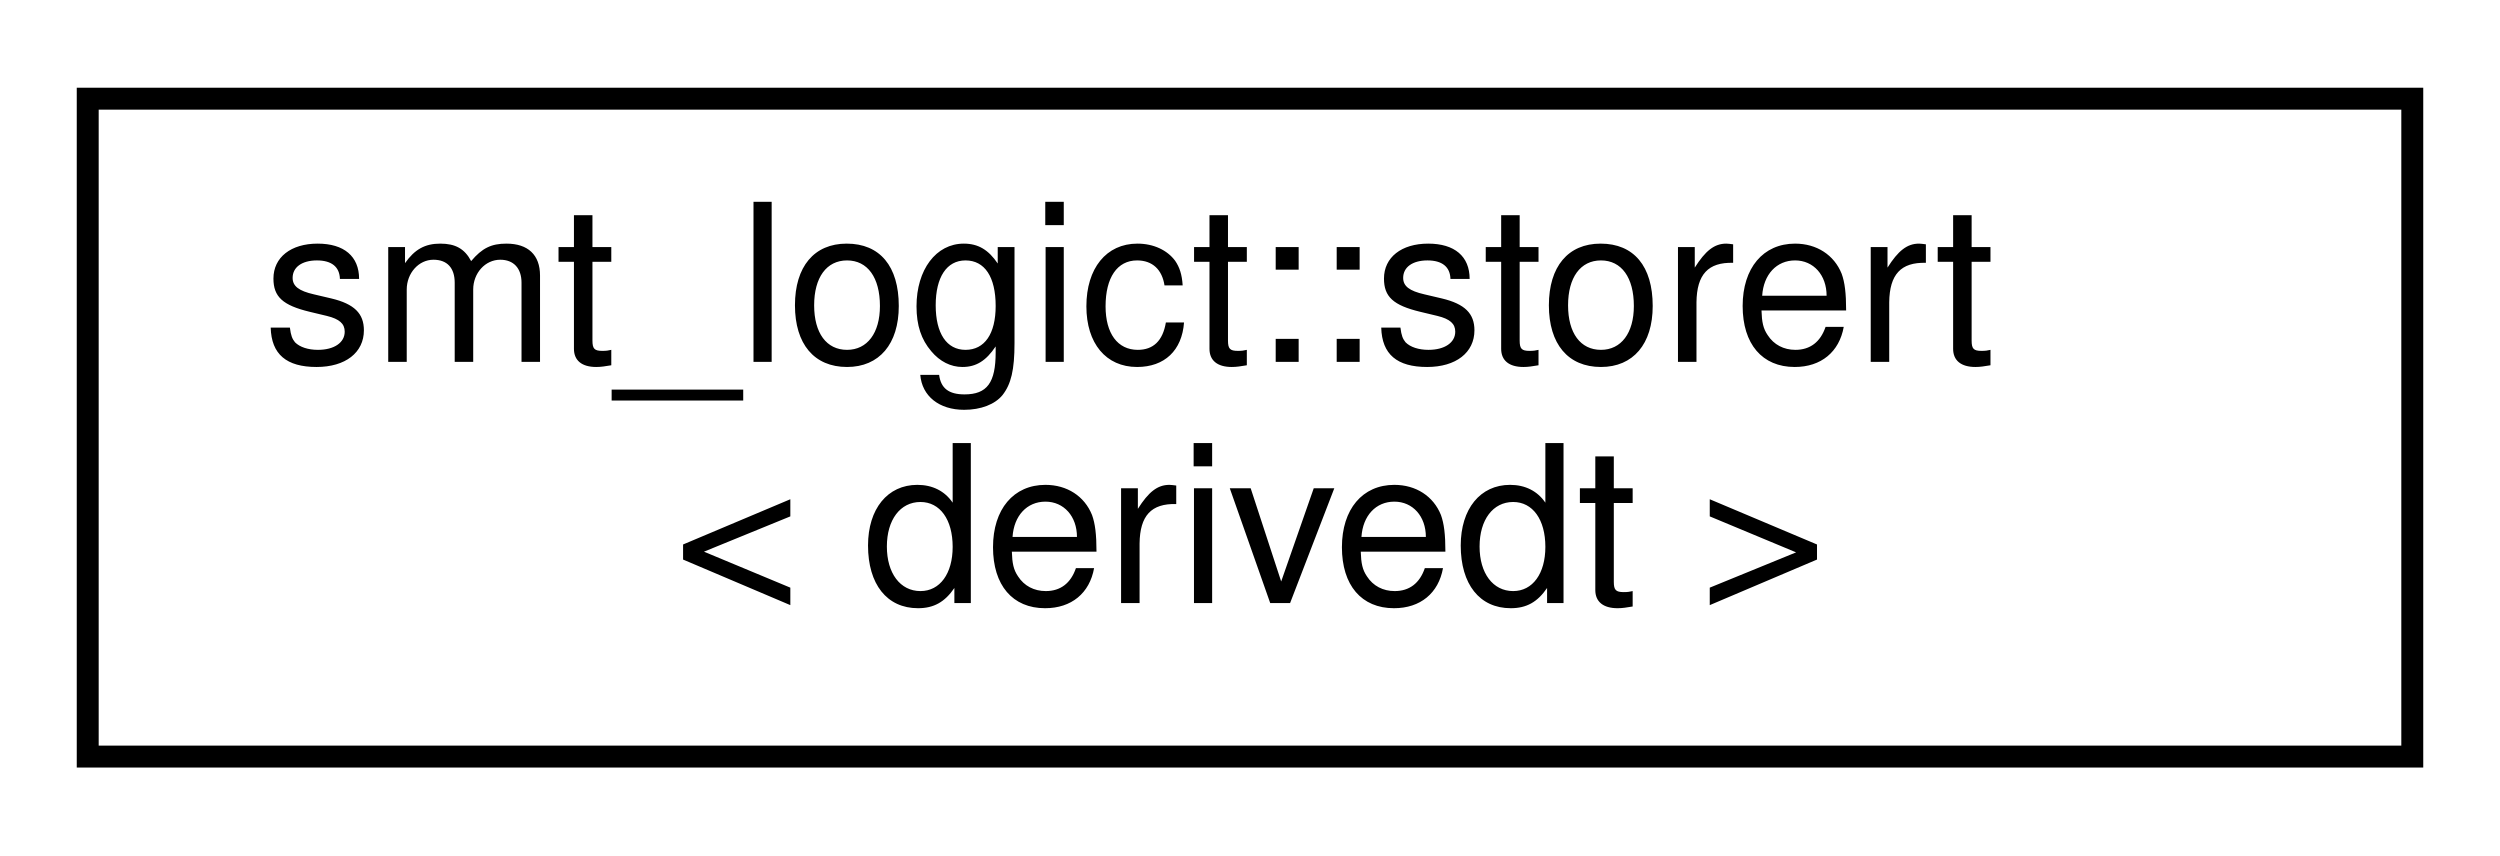
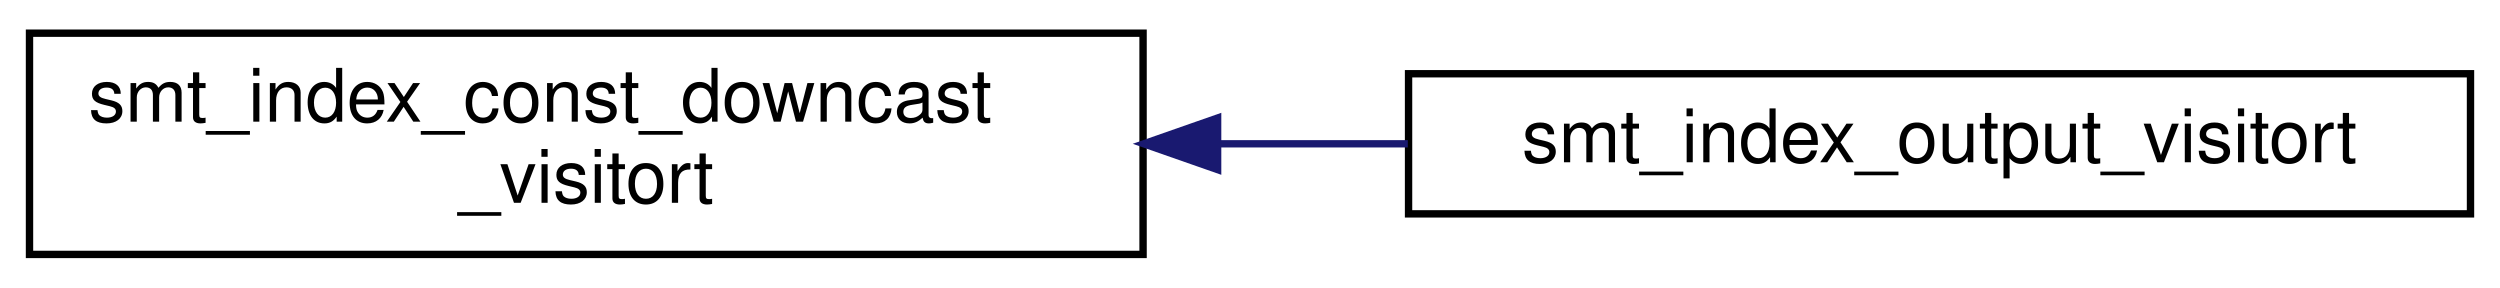
- <svg xmlns="http://www.w3.org/2000/svg" xmlns:xlink="http://www.w3.org/1999/xlink" width="114pt" height="39pt" viewBox="0.00 0.00 114.00 39.00">
+ <svg xmlns="http://www.w3.org/2000/svg" xmlns:xlink="http://www.w3.org/1999/xlink" width="339pt" height="39pt" viewBox="0.00 0.00 339.00 39.00">
  <g id="graph0" class="graph" transform="scale(1 1) rotate(0) translate(4 35)">
    <g id="node1" class="node">
      <g id="a_node1">
-         <a xlink:href="classsmt__logict_1_1storert.html" target="_top" xlink:title="Class for adding the ability to up and down cast smt_logict to and from irept.">
-           <polygon fill="none" stroke="black" points="0,-0.5 0,-30.5 106,-30.5 106,-0.5 0,-0.5" />
-           <text text-anchor="start" x="8" y="-18.5" font-family="Helvetica,sans-Serif" font-size="10.00">smt_logict::storert</text>
-           <text text-anchor="middle" x="53" y="-7.5" font-family="Helvetica,sans-Serif" font-size="10.00">&lt; derivedt &gt;</text>
+         <a xlink:href="classsmt__index__const__downcast__visitort.html" target="_top" xlink:title=" ">
+           <polygon fill="none" stroke="black" points="0,-0.5 0,-30.5 151,-30.5 151,-0.5 0,-0.5" />
+           <text text-anchor="start" x="8" y="-18.5" font-family="Helvetica,sans-Serif" font-size="10.00">smt_index_const_downcast</text>
+           <text text-anchor="middle" x="75.5" y="-7.5" font-family="Helvetica,sans-Serif" font-size="10.00">_visitort</text>
        </a>
      </g>
    </g>
+     <g id="node2" class="node">
+       <g id="a_node2">
+         <a xlink:href="classsmt__index__output__visitort.html" target="_top" xlink:title=" ">
+           <polygon fill="none" stroke="black" points="187,-6 187,-25 331,-25 331,-6 187,-6" />
+           <text text-anchor="middle" x="259" y="-13" font-family="Helvetica,sans-Serif" font-size="10.00">smt_index_output_visitort</text>
+         </a>
+       </g>
+     </g>
+     <g id="edge1" class="edge">
+       <path fill="none" stroke="midnightblue" d="M161.16,-15.5C169.77,-15.5 178.45,-15.5 186.9,-15.5" />
+       <polygon fill="midnightblue" stroke="midnightblue" points="161.11,-12 151.11,-15.5 161.11,-19 161.11,-12" />
+     </g>
  </g>
</svg>
